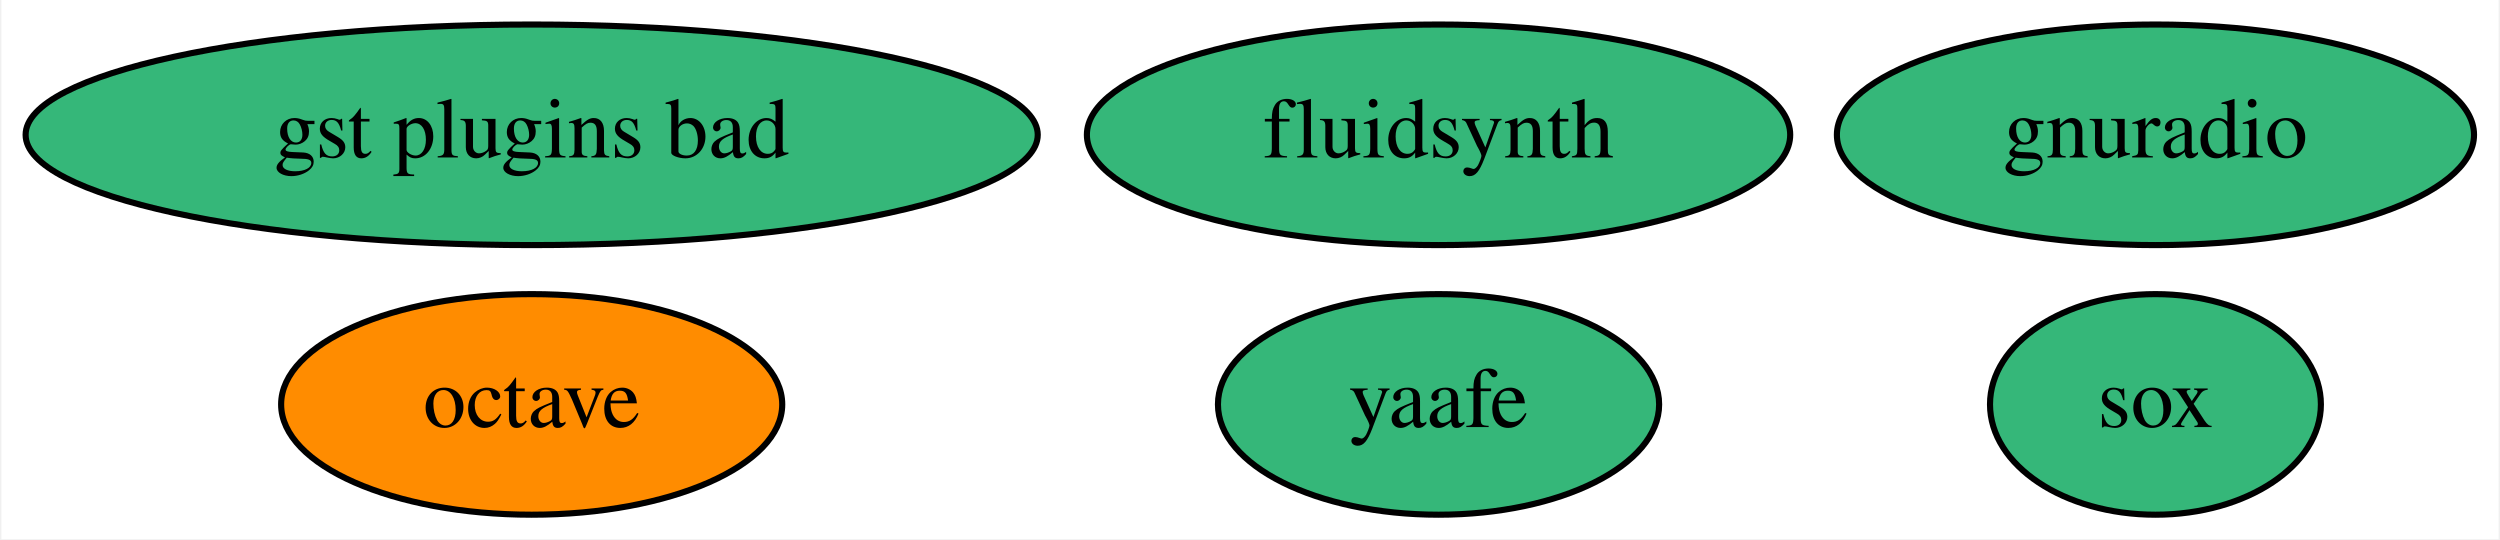
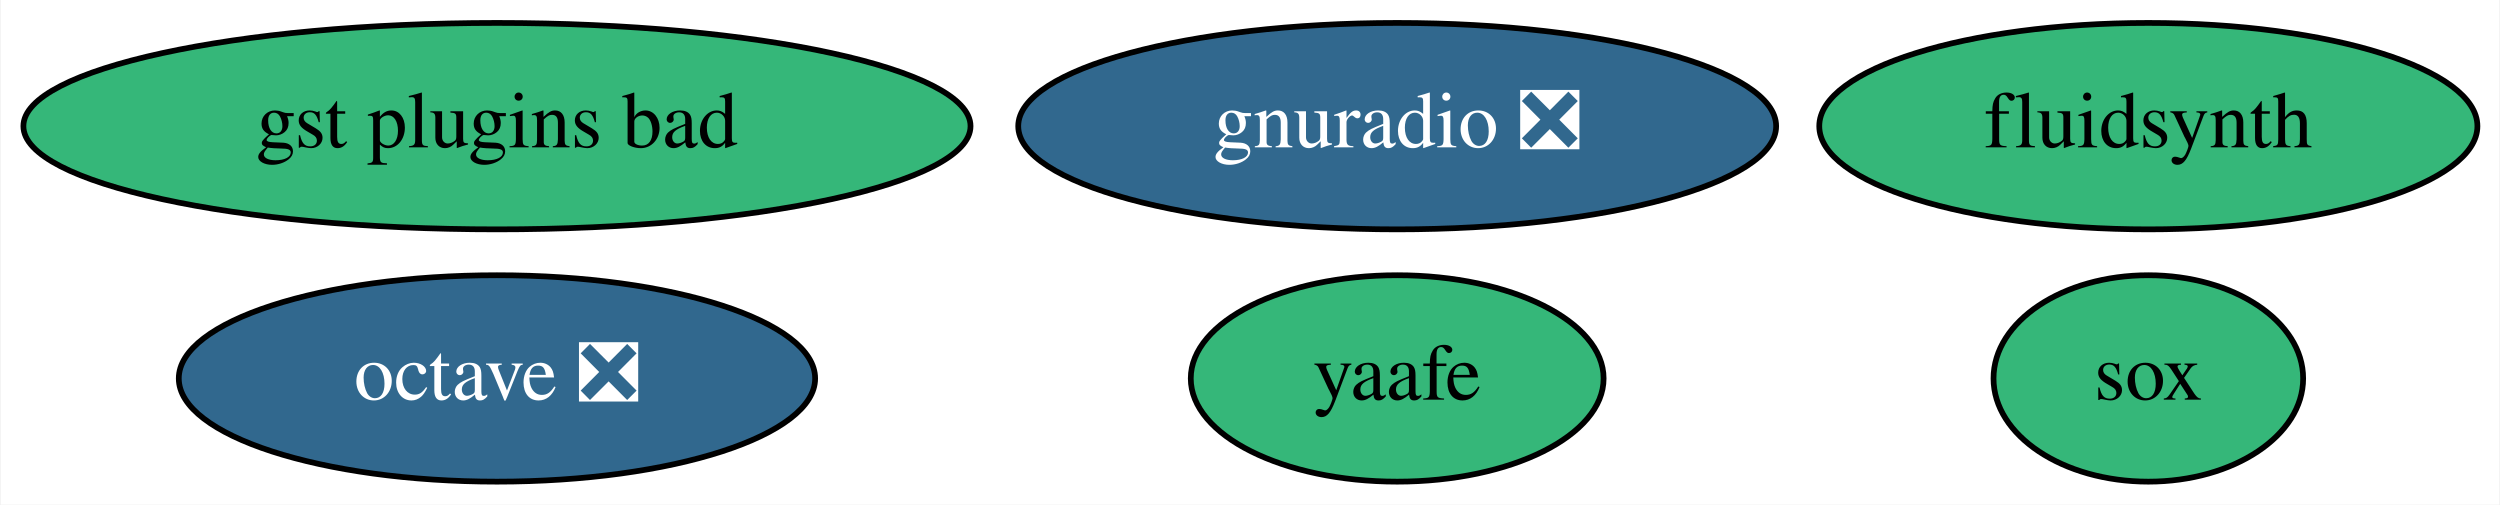
- <svg xmlns="http://www.w3.org/2000/svg" xmlns:xlink="http://www.w3.org/1999/xlink" width="408pt" height="88pt" viewBox="0.00 0.00 407.54 88.00">
+ <svg xmlns="http://www.w3.org/2000/svg" xmlns:xlink="http://www.w3.org/1999/xlink" width="436pt" height="88pt" viewBox="0.00 0.00 435.74 88.00">
  <g id="graph0" class="graph" transform="scale(1 1) rotate(0) translate(4 84)">
-     <polygon fill="white" stroke="none" points="-4,4 -4,-84 403.54,-84 403.54,4 -4,4" />
+     <polygon fill="white" stroke="none" points="-4,4 -4,-84 431.74,-84 431.74,4 -4,4" />
    <g id="node1" class="node">
      <g id="a_node1">
-         <a xlink:href="https://github.com/conda-forge/octave-feedstock" xlink:title="octave">
-           <ellipse fill="#ff8c00" stroke="black" cx="82.54" cy="-18" rx="40.89" ry="18" />
-           <text text-anchor="middle" x="82.54" y="-14.3" font-family="Times,serif" font-size="14.00">octave</text>
+         <a xlink:href="https://github.com/conda-forge/octave-feedstock/pull/89" xlink:title="octave ❎">
+           <ellipse fill="#31688e" stroke="black" cx="82.54" cy="-18" rx="55.49" ry="18" />
+           <text text-anchor="middle" x="82.54" y="-14.3" font-family="Times,serif" font-size="14.00" fill="white">octave ❎</text>
        </a>
      </g>
    </g>
    <g id="node2" class="node">
      <g id="a_node2">
        <a xlink:href="https://github.com/conda-forge/sox-feedstock" xlink:title="sox">
-           <ellipse fill="#35b779" stroke="black" cx="347.54" cy="-18" rx="27" ry="18" />
-           <text text-anchor="middle" x="347.54" y="-14.3" font-family="Times,serif" font-size="14.00">sox</text>
+           <ellipse fill="#35b779" stroke="black" cx="370.54" cy="-18" rx="27" ry="18" />
+           <text text-anchor="middle" x="370.54" y="-14.3" font-family="Times,serif" font-size="14.00">sox</text>
        </a>
      </g>
    </g>
    <g id="node3" class="node">
      <g id="a_node3">
        <a xlink:href="https://github.com/conda-forge/yaafe-feedstock" xlink:title="yaafe">
-           <ellipse fill="#35b779" stroke="black" cx="230.54" cy="-18" rx="36" ry="18" />
-           <text text-anchor="middle" x="230.54" y="-14.3" font-family="Times,serif" font-size="14.00">yaafe</text>
+           <ellipse fill="#35b779" stroke="black" cx="239.54" cy="-18" rx="36" ry="18" />
+           <text text-anchor="middle" x="239.54" y="-14.3" font-family="Times,serif" font-size="14.00">yaafe</text>
        </a>
      </g>
    </g>
    <g id="node4" class="node">
      <g id="a_node4">
        <a xlink:href="https://github.com/conda-forge/fluidsynth-feedstock" xlink:title="fluidsynth">
-           <ellipse fill="#35b779" stroke="black" cx="230.54" cy="-62" rx="57.39" ry="18" />
-           <text text-anchor="middle" x="230.54" y="-58.3" font-family="Times,serif" font-size="14.00">fluidsynth</text>
+           <ellipse fill="#35b779" stroke="black" cx="370.54" cy="-62" rx="57.39" ry="18" />
+           <text text-anchor="middle" x="370.54" y="-58.3" font-family="Times,serif" font-size="14.00">fluidsynth</text>
        </a>
      </g>
    </g>
    <g id="node5" class="node">
      <g id="a_node5">
-         <a xlink:href="https://github.com/conda-forge/gnuradio-feedstock" xlink:title="gnuradio">
-           <ellipse fill="#35b779" stroke="black" cx="347.54" cy="-62" rx="51.99" ry="18" />
-           <text text-anchor="middle" x="347.54" y="-58.3" font-family="Times,serif" font-size="14.00">gnuradio</text>
+         <a xlink:href="https://github.com/conda-forge/gnuradio-feedstock/pull/209" xlink:title="gnuradio ❎">
+           <ellipse fill="#31688e" stroke="black" cx="239.54" cy="-62" rx="66.09" ry="18" />
+           <text text-anchor="middle" x="239.54" y="-58.3" font-family="Times,serif" font-size="14.00" fill="white">gnuradio ❎</text>
        </a>
      </g>
    </g>
    <g id="node6" class="node">
      <g id="a_node6">
        <a xlink:href="https://github.com/conda-forge/gst-plugins-bad-feedstock" xlink:title="gst plugins bad">
          <ellipse fill="#35b779" stroke="black" cx="82.54" cy="-62" rx="82.59" ry="18" />
          <text text-anchor="middle" x="82.54" y="-58.3" font-family="Times,serif" font-size="14.00">gst plugins bad</text>
        </a>
      </g>
    </g>
  </g>
</svg>
